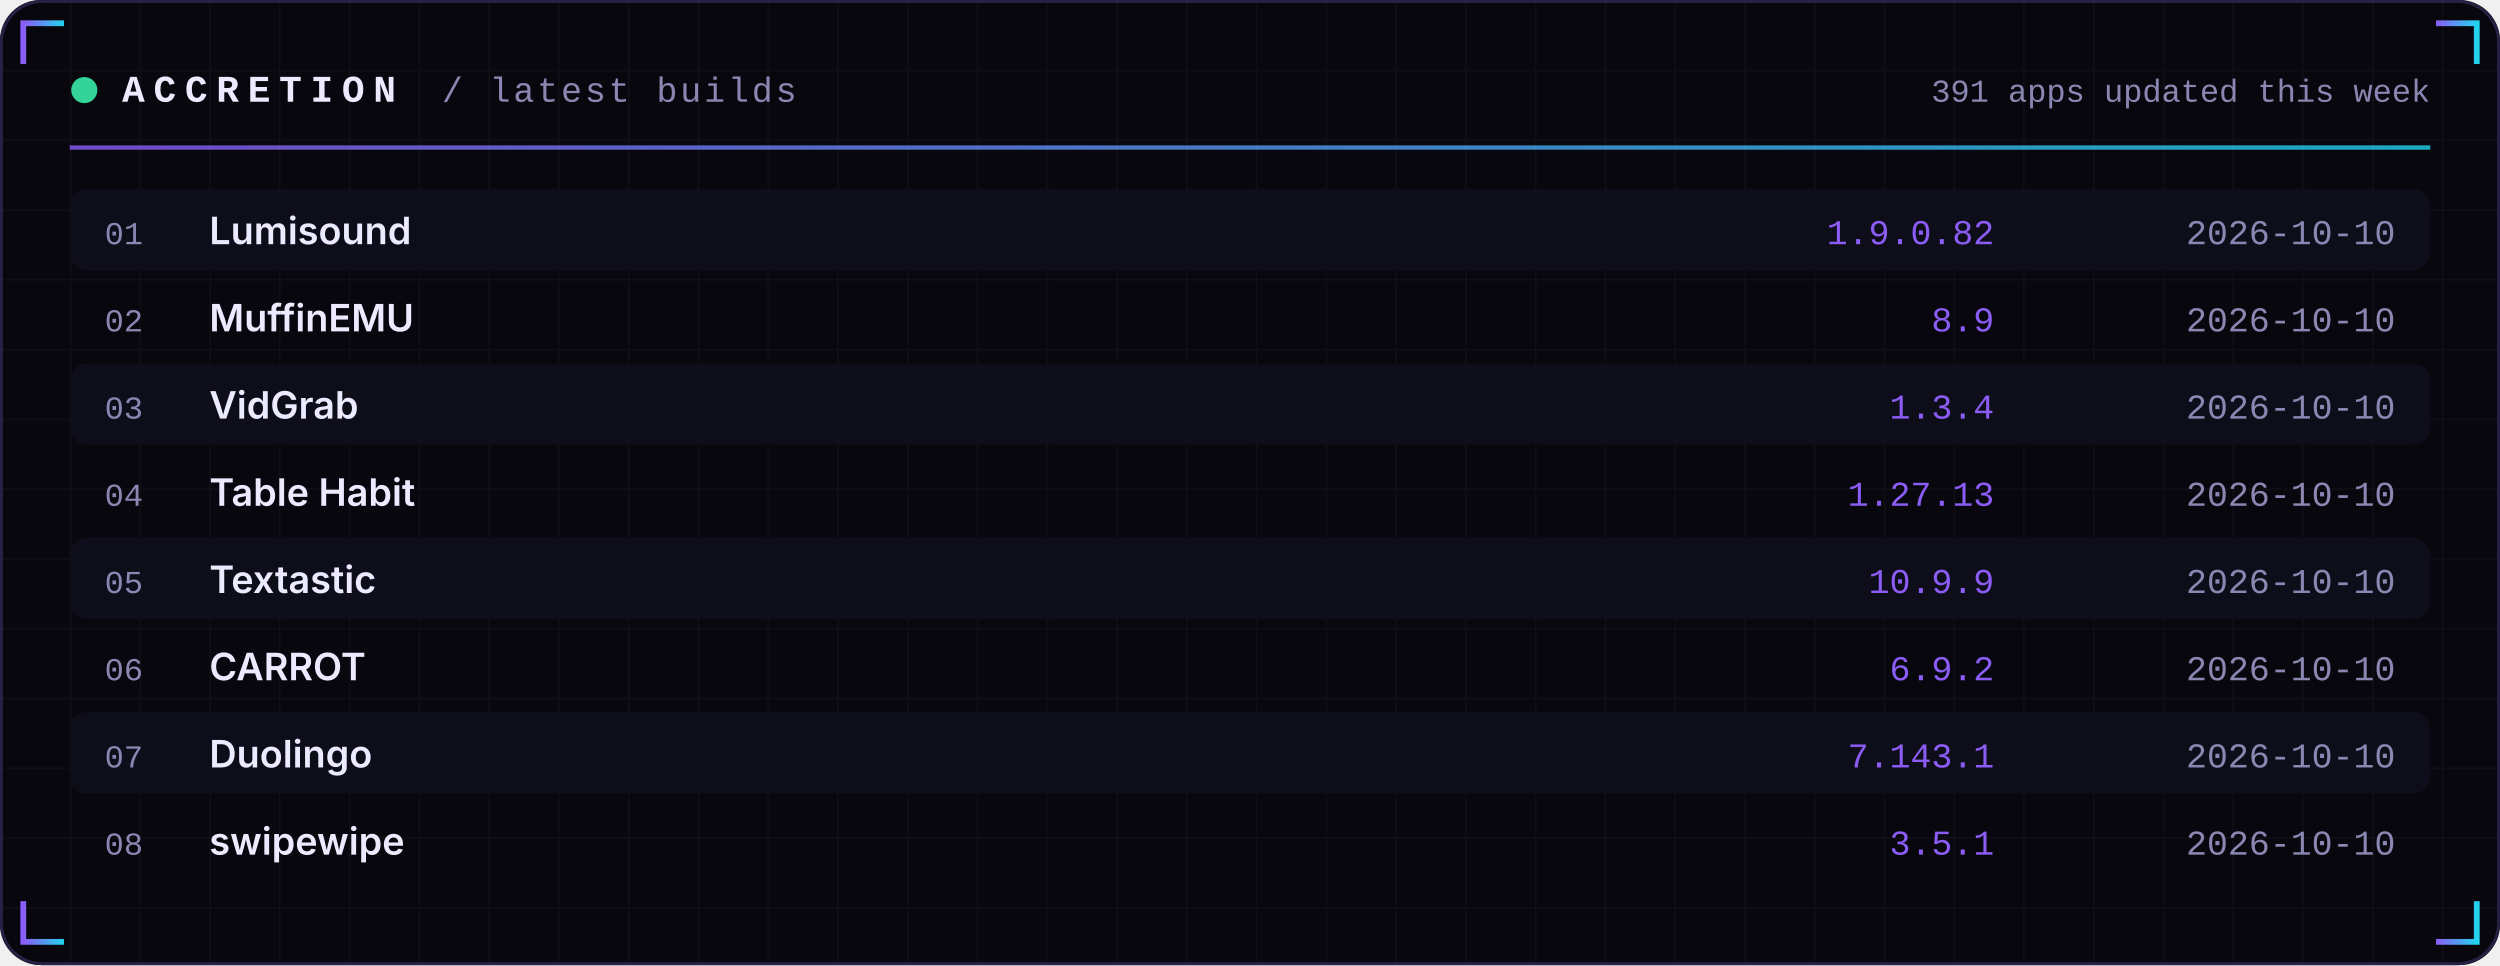
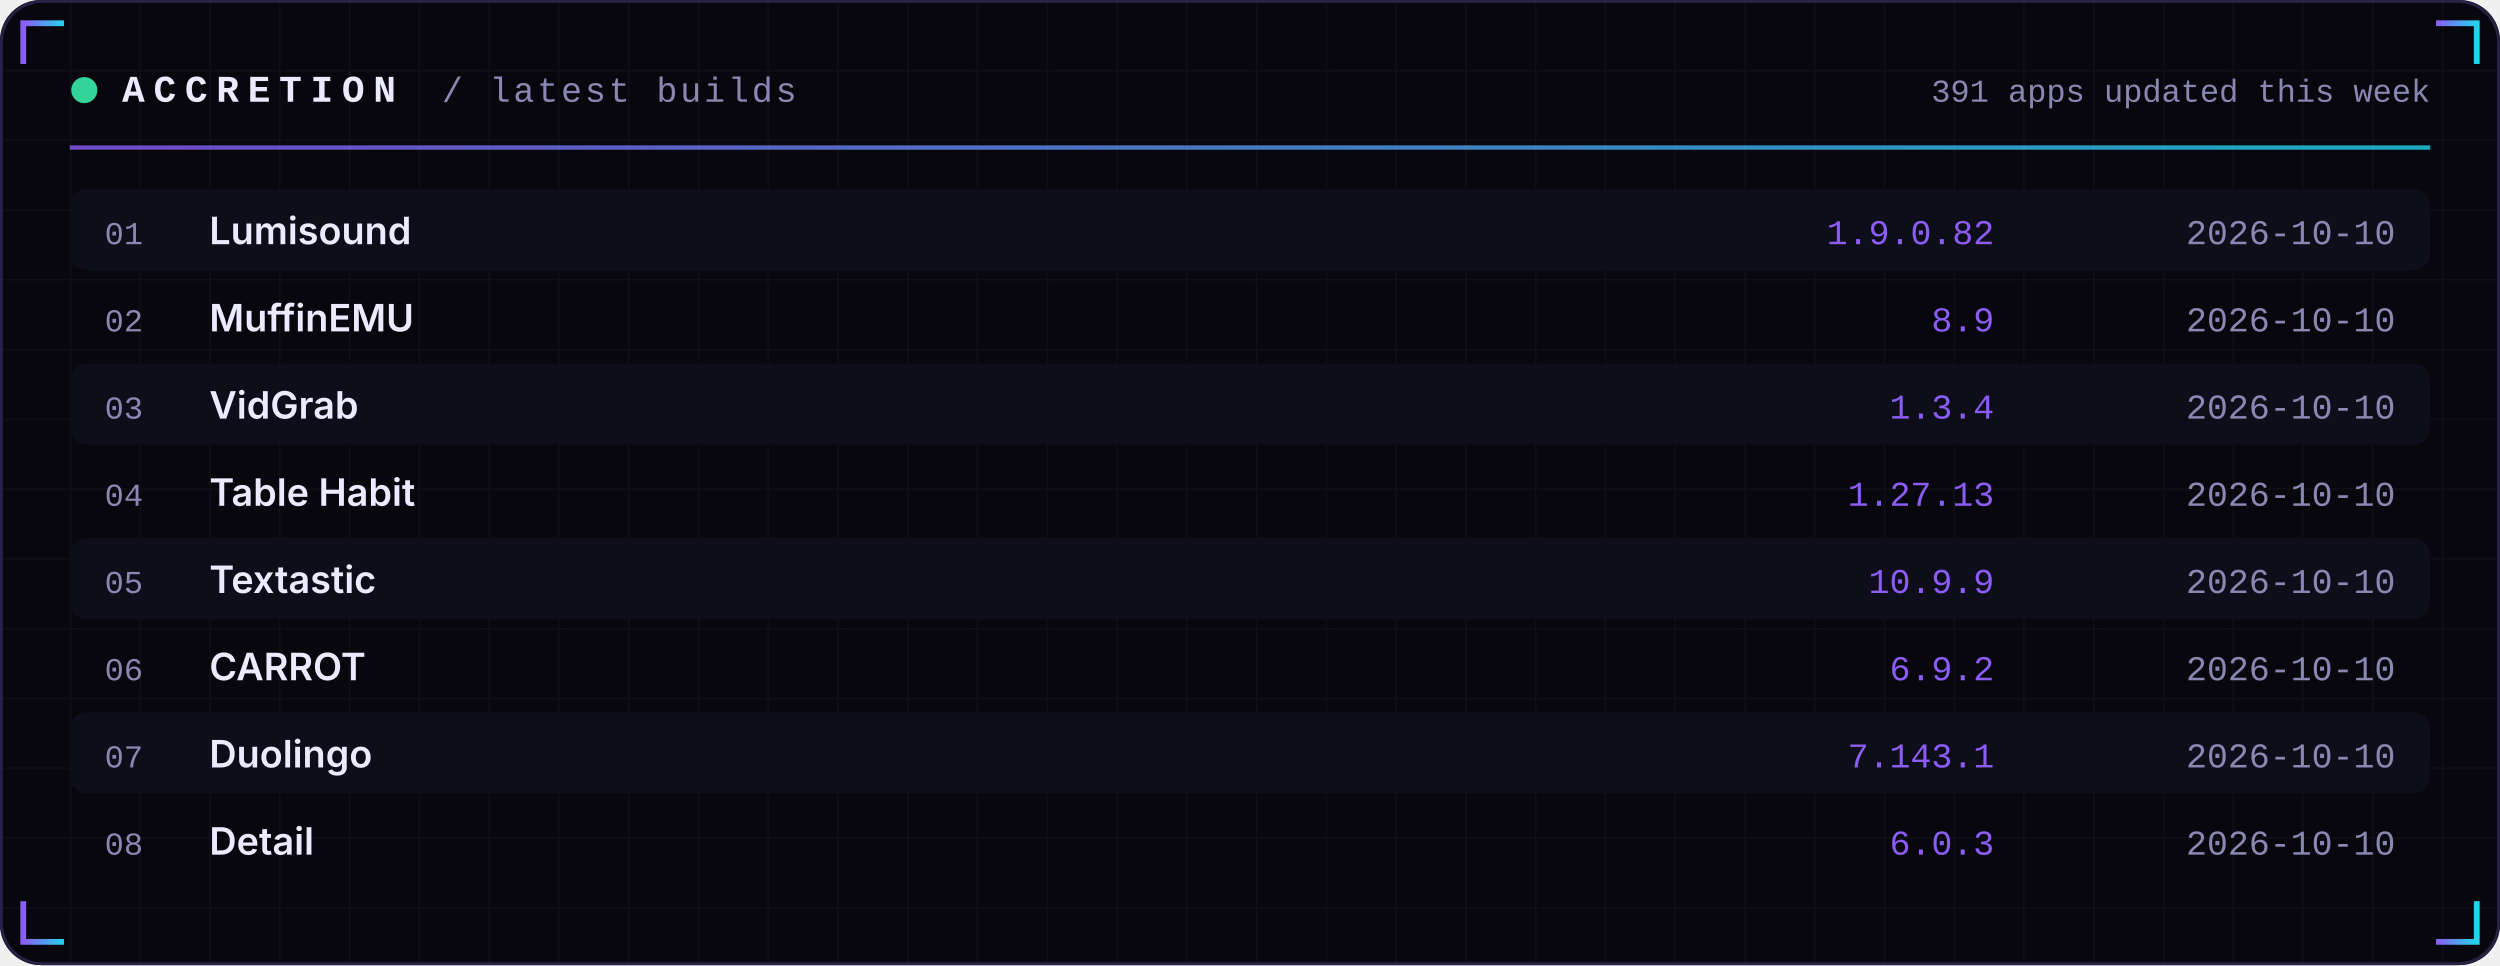
<svg xmlns="http://www.w3.org/2000/svg" width="860" height="332" viewBox="0 0 860 332" role="img">
  <defs>
    <linearGradient id="acc" x1="0" x2="1">
      <stop offset="0" stop-color="#8B5CF6" />
      <stop offset="1" stop-color="#22D3EE" />
    </linearGradient>
    <linearGradient id="area" x1="0" x2="0" y1="0" y2="1">
      <stop offset="0" stop-color="#8B5CF6" stop-opacity="0.35" />
      <stop offset="1" stop-color="#8B5CF6" stop-opacity="0" />
    </linearGradient>
    <pattern id="grid" width="24" height="24" patternUnits="userSpaceOnUse">
      <path d="M24 0H0V24" fill="none" stroke="#FFFFFF" stroke-opacity="0.035" />
    </pattern>
  </defs>
  <rect width="860" height="332" rx="14" fill="#07070D" />
  <rect width="860" height="332" rx="14" fill="url(#grid)" />
  <rect x="0.5" y="0.5" width="859" height="331" rx="14" fill="none" stroke="#262145" />
  <path d="M8 22 V8 H22" stroke="url(#acc)" stroke-width="2" fill="none" />
  <path d="M852 22 V8 H838" stroke="url(#acc)" stroke-width="2" fill="none" />
  <path d="M8 310 V324 H22" stroke="url(#acc)" stroke-width="2" fill="none" />
  <path d="M852 310 V324 H838" stroke="url(#acc)" stroke-width="2" fill="none" />
  <circle cx="29" cy="31" r="4.5" fill="#34D399">
    <animate attributeName="opacity" values="1;0.25;1" dur="2.4s" repeatCount="indefinite" />
  </circle>
  <text x="42" y="35" font-family="ui-monospace,SFMono-Regular,Menlo,Consolas,'Liberation Mono',monospace" font-size="13" font-weight="700" fill="#ECEAFF" text-anchor="start" letter-spacing="3">ACCRETION</text>
  <text x="152" y="35" font-family="ui-monospace,SFMono-Regular,Menlo,Consolas,'Liberation Mono',monospace" font-size="12" font-weight="400" fill="#8B87B3" text-anchor="start" letter-spacing="1">/ latest builds</text>
  <text x="836" y="35" font-family="ui-monospace,SFMono-Regular,Menlo,Consolas,'Liberation Mono',monospace" font-size="11" font-weight="400" fill="#8B87B3" text-anchor="end" letter-spacing="0">391 apps updated this week</text>
  <rect x="24" y="50" width="812" height="1.5" fill="url(#acc)" opacity="0.8" />
  <rect x="24" y="65" width="812" height="28" rx="6" fill="#0E0E1A" />
  <text x="36" y="84" font-family="ui-monospace,SFMono-Regular,Menlo,Consolas,'Liberation Mono',monospace" font-size="11" font-weight="400" fill="#8B87B3" text-anchor="start" letter-spacing="0">01</text>
  <text x="72" y="84" font-family="-apple-system,BlinkMacSystemFont,'Segoe UI',Inter,Helvetica,Arial,sans-serif" font-size="13" font-weight="600" fill="#ECEAFF" text-anchor="start" letter-spacing="0">Lumisound</text>
  <text x="686" y="84" font-family="ui-monospace,SFMono-Regular,Menlo,Consolas,'Liberation Mono',monospace" font-size="12" font-weight="400" fill="#8B5CF6" text-anchor="end" letter-spacing="0">1.9.0.82</text>
  <text x="824" y="84" font-family="ui-monospace,SFMono-Regular,Menlo,Consolas,'Liberation Mono',monospace" font-size="12" font-weight="400" fill="#8B87B3" text-anchor="end" letter-spacing="0">2026-10-10</text>
  <text x="36" y="114" font-family="ui-monospace,SFMono-Regular,Menlo,Consolas,'Liberation Mono',monospace" font-size="11" font-weight="400" fill="#8B87B3" text-anchor="start" letter-spacing="0">02</text>
  <text x="72" y="114" font-family="-apple-system,BlinkMacSystemFont,'Segoe UI',Inter,Helvetica,Arial,sans-serif" font-size="13" font-weight="600" fill="#ECEAFF" text-anchor="start" letter-spacing="0">MuffinEMU</text>
  <text x="686" y="114" font-family="ui-monospace,SFMono-Regular,Menlo,Consolas,'Liberation Mono',monospace" font-size="12" font-weight="400" fill="#8B5CF6" text-anchor="end" letter-spacing="0">8.9</text>
  <text x="824" y="114" font-family="ui-monospace,SFMono-Regular,Menlo,Consolas,'Liberation Mono',monospace" font-size="12" font-weight="400" fill="#8B87B3" text-anchor="end" letter-spacing="0">2026-10-10</text>
  <rect x="24" y="125" width="812" height="28" rx="6" fill="#0E0E1A" />
  <text x="36" y="144" font-family="ui-monospace,SFMono-Regular,Menlo,Consolas,'Liberation Mono',monospace" font-size="11" font-weight="400" fill="#8B87B3" text-anchor="start" letter-spacing="0">03</text>
  <text x="72" y="144" font-family="-apple-system,BlinkMacSystemFont,'Segoe UI',Inter,Helvetica,Arial,sans-serif" font-size="13" font-weight="600" fill="#ECEAFF" text-anchor="start" letter-spacing="0">VidGrab</text>
  <text x="686" y="144" font-family="ui-monospace,SFMono-Regular,Menlo,Consolas,'Liberation Mono',monospace" font-size="12" font-weight="400" fill="#8B5CF6" text-anchor="end" letter-spacing="0">1.3.4</text>
  <text x="824" y="144" font-family="ui-monospace,SFMono-Regular,Menlo,Consolas,'Liberation Mono',monospace" font-size="12" font-weight="400" fill="#8B87B3" text-anchor="end" letter-spacing="0">2026-10-10</text>
  <text x="36" y="174" font-family="ui-monospace,SFMono-Regular,Menlo,Consolas,'Liberation Mono',monospace" font-size="11" font-weight="400" fill="#8B87B3" text-anchor="start" letter-spacing="0">04</text>
  <text x="72" y="174" font-family="-apple-system,BlinkMacSystemFont,'Segoe UI',Inter,Helvetica,Arial,sans-serif" font-size="13" font-weight="600" fill="#ECEAFF" text-anchor="start" letter-spacing="0">Table Habit</text>
  <text x="686" y="174" font-family="ui-monospace,SFMono-Regular,Menlo,Consolas,'Liberation Mono',monospace" font-size="12" font-weight="400" fill="#8B5CF6" text-anchor="end" letter-spacing="0">1.27.13</text>
  <text x="824" y="174" font-family="ui-monospace,SFMono-Regular,Menlo,Consolas,'Liberation Mono',monospace" font-size="12" font-weight="400" fill="#8B87B3" text-anchor="end" letter-spacing="0">2026-10-10</text>
  <rect x="24" y="185" width="812" height="28" rx="6" fill="#0E0E1A" />
  <text x="36" y="204" font-family="ui-monospace,SFMono-Regular,Menlo,Consolas,'Liberation Mono',monospace" font-size="11" font-weight="400" fill="#8B87B3" text-anchor="start" letter-spacing="0">05</text>
  <text x="72" y="204" font-family="-apple-system,BlinkMacSystemFont,'Segoe UI',Inter,Helvetica,Arial,sans-serif" font-size="13" font-weight="600" fill="#ECEAFF" text-anchor="start" letter-spacing="0">Textastic</text>
  <text x="686" y="204" font-family="ui-monospace,SFMono-Regular,Menlo,Consolas,'Liberation Mono',monospace" font-size="12" font-weight="400" fill="#8B5CF6" text-anchor="end" letter-spacing="0">10.9.9</text>
  <text x="824" y="204" font-family="ui-monospace,SFMono-Regular,Menlo,Consolas,'Liberation Mono',monospace" font-size="12" font-weight="400" fill="#8B87B3" text-anchor="end" letter-spacing="0">2026-10-10</text>
  <text x="36" y="234" font-family="ui-monospace,SFMono-Regular,Menlo,Consolas,'Liberation Mono',monospace" font-size="11" font-weight="400" fill="#8B87B3" text-anchor="start" letter-spacing="0">06</text>
  <text x="72" y="234" font-family="-apple-system,BlinkMacSystemFont,'Segoe UI',Inter,Helvetica,Arial,sans-serif" font-size="13" font-weight="600" fill="#ECEAFF" text-anchor="start" letter-spacing="0">CARROT</text>
  <text x="686" y="234" font-family="ui-monospace,SFMono-Regular,Menlo,Consolas,'Liberation Mono',monospace" font-size="12" font-weight="400" fill="#8B5CF6" text-anchor="end" letter-spacing="0">6.9.2</text>
  <text x="824" y="234" font-family="ui-monospace,SFMono-Regular,Menlo,Consolas,'Liberation Mono',monospace" font-size="12" font-weight="400" fill="#8B87B3" text-anchor="end" letter-spacing="0">2026-10-10</text>
  <rect x="24" y="245" width="812" height="28" rx="6" fill="#0E0E1A" />
  <text x="36" y="264" font-family="ui-monospace,SFMono-Regular,Menlo,Consolas,'Liberation Mono',monospace" font-size="11" font-weight="400" fill="#8B87B3" text-anchor="start" letter-spacing="0">07</text>
  <text x="72" y="264" font-family="-apple-system,BlinkMacSystemFont,'Segoe UI',Inter,Helvetica,Arial,sans-serif" font-size="13" font-weight="600" fill="#ECEAFF" text-anchor="start" letter-spacing="0">Duolingo</text>
  <text x="686" y="264" font-family="ui-monospace,SFMono-Regular,Menlo,Consolas,'Liberation Mono',monospace" font-size="12" font-weight="400" fill="#8B5CF6" text-anchor="end" letter-spacing="0">7.143.1</text>
  <text x="824" y="264" font-family="ui-monospace,SFMono-Regular,Menlo,Consolas,'Liberation Mono',monospace" font-size="12" font-weight="400" fill="#8B87B3" text-anchor="end" letter-spacing="0">2026-10-10</text>
  <text x="36" y="294" font-family="ui-monospace,SFMono-Regular,Menlo,Consolas,'Liberation Mono',monospace" font-size="11" font-weight="400" fill="#8B87B3" text-anchor="start" letter-spacing="0">08</text>
-   <text x="72" y="294" font-family="-apple-system,BlinkMacSystemFont,'Segoe UI',Inter,Helvetica,Arial,sans-serif" font-size="13" font-weight="600" fill="#ECEAFF" text-anchor="start" letter-spacing="0">swipewipe</text>
-   <text x="686" y="294" font-family="ui-monospace,SFMono-Regular,Menlo,Consolas,'Liberation Mono',monospace" font-size="12" font-weight="400" fill="#8B5CF6" text-anchor="end" letter-spacing="0">3.5.1</text>
+   <text x="72" y="294" font-family="-apple-system,BlinkMacSystemFont,'Segoe UI',Inter,Helvetica,Arial,sans-serif" font-size="13" font-weight="600" fill="#ECEAFF" text-anchor="start" letter-spacing="0">Detail</text>
+   <text x="686" y="294" font-family="ui-monospace,SFMono-Regular,Menlo,Consolas,'Liberation Mono',monospace" font-size="12" font-weight="400" fill="#8B5CF6" text-anchor="end" letter-spacing="0">6.0.3</text>
  <text x="824" y="294" font-family="ui-monospace,SFMono-Regular,Menlo,Consolas,'Liberation Mono',monospace" font-size="12" font-weight="400" fill="#8B87B3" text-anchor="end" letter-spacing="0">2026-10-10</text>
</svg>
